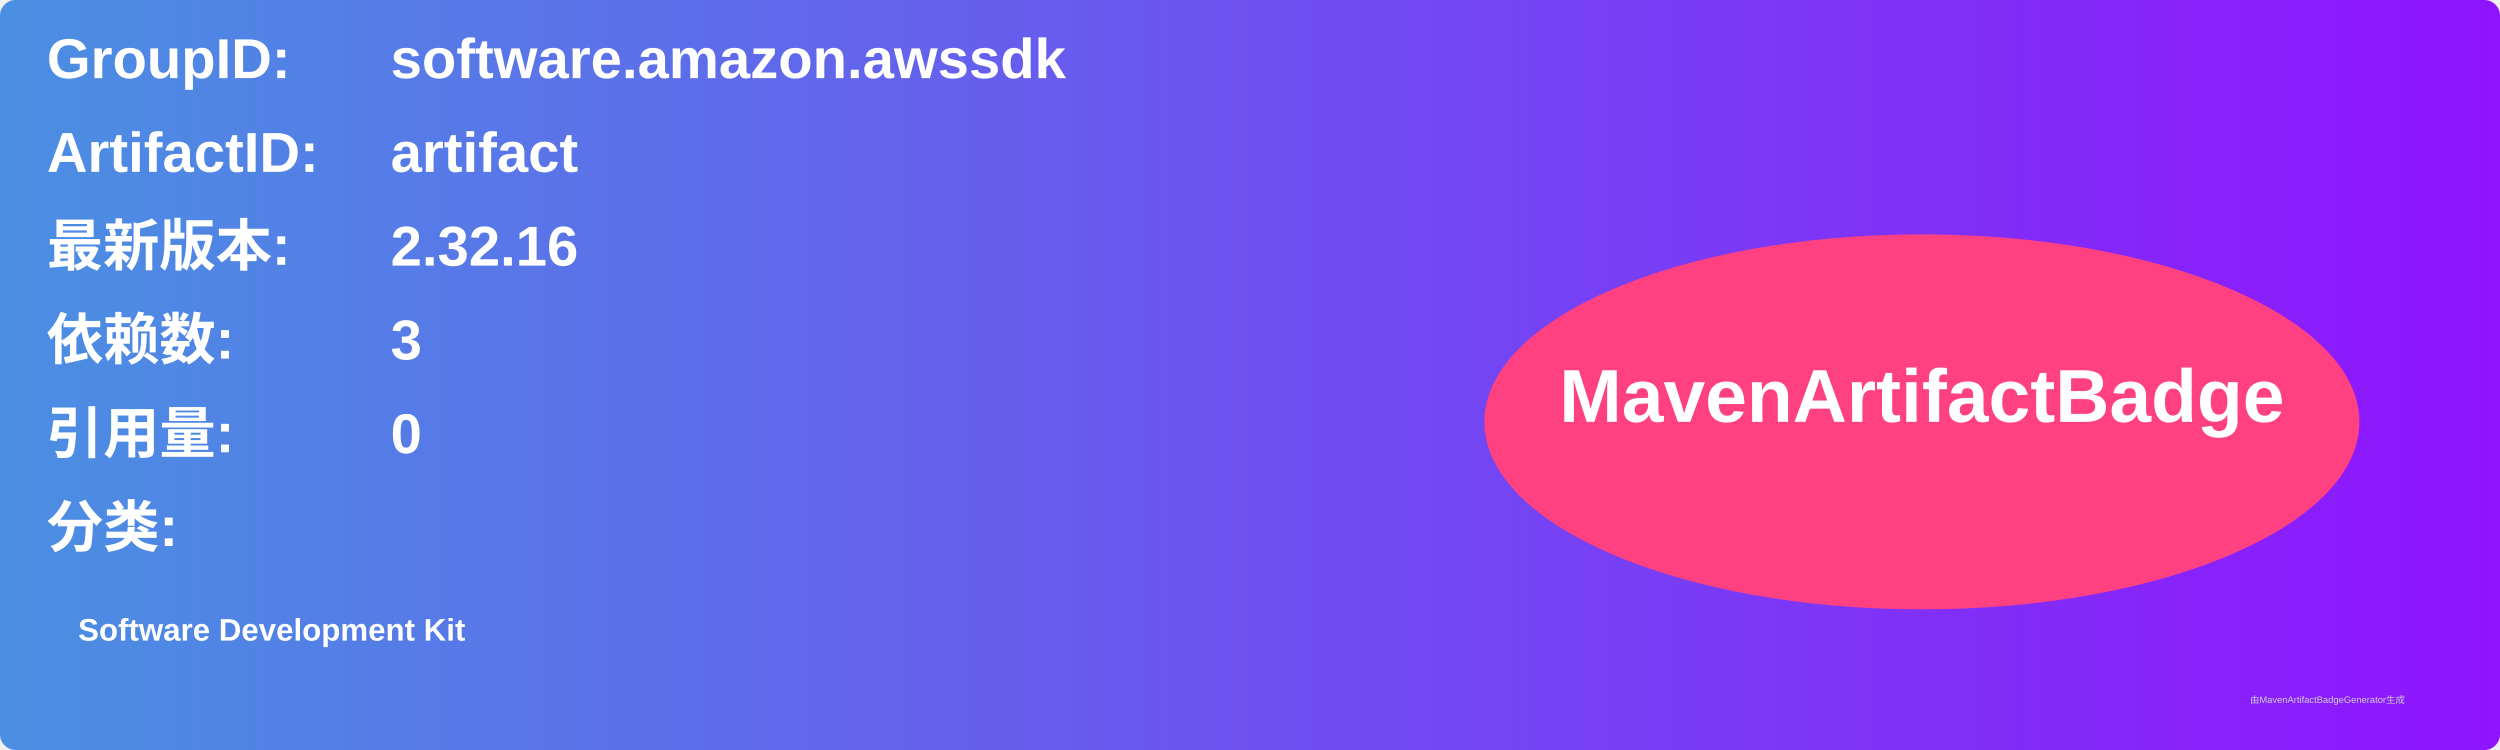
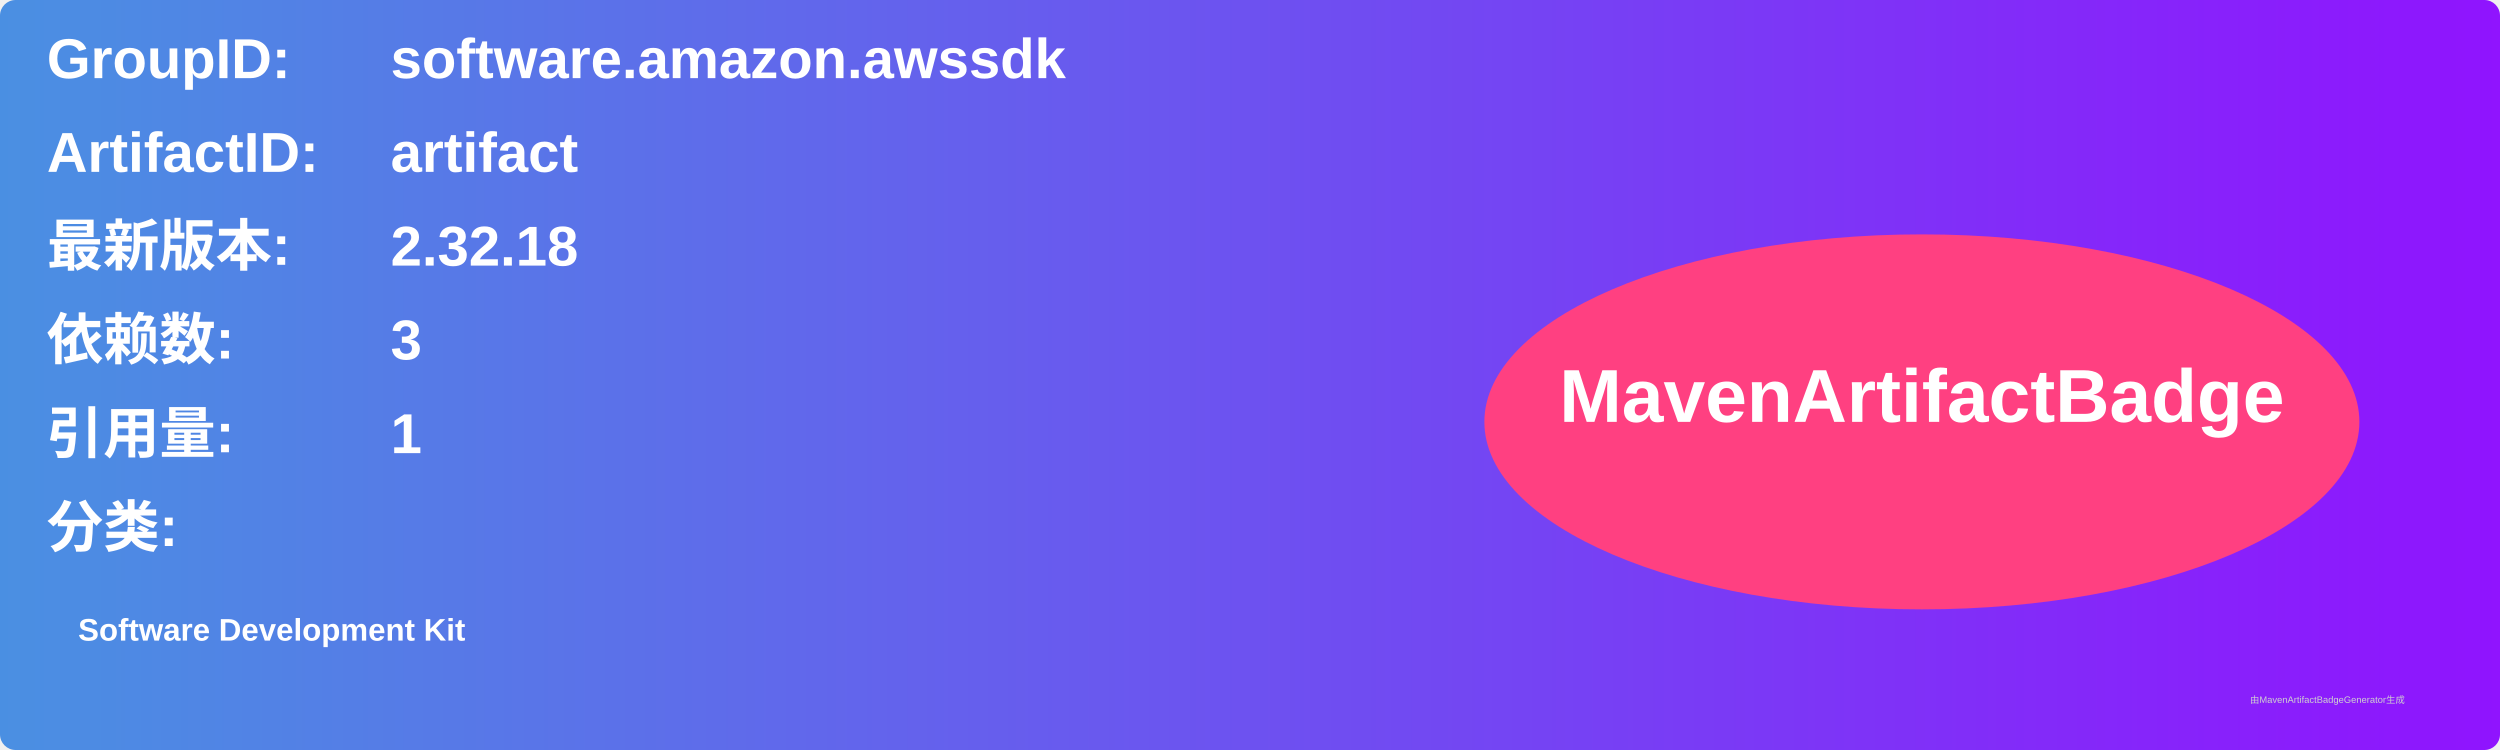
<svg xmlns="http://www.w3.org/2000/svg" width="800" height="240" viewBox="0 0 800 240">
  <linearGradient id="grad" x1="0%" y1="0%" x2="100%" y2="0%">
    <stop offset="0%" stop-color="#4a90e2" />
    <stop offset="100%" stop-color="#9013fe" />
  </linearGradient>
  <rect width="100%" height="100%" rx="5" ry="5" fill="url(#grad)" />
  <g transform="translate(15, 15)">
    <text x="0" y="10" font-family="Arial" font-size="18" fill="white" font-weight="bold" width="260">GroupID:</text>
    <text x="110" y="10" font-family="Arial" font-size="18" fill="white" font-weight="bold" width="460">software.amazon.awssdk</text>
    <text x="0" y="40" font-family="Arial" font-size="18" fill="white" font-weight="bold" width="260">ArtifactID:</text>
    <text x="110" y="40" font-family="Arial" font-size="18" fill="white" font-weight="bold" width="460">artifact</text>
    <text x="0" y="70" font-family="Arial" font-size="18" fill="white" font-weight="bold">最新版本:</text>
    <text x="110" y="70" font-family="Arial" font-size="18" fill="white" font-weight="bold">
-       <tspan font-weight="bold">2.32.16</tspan>
+       <tspan font-weight="bold">2.32.18</tspan>
    </text>
    <text x="0" y="100" font-family="Arial" font-size="18" fill="white" font-weight="bold">依赖数: </text>
    <text x="110" y="100" font-family="Arial" font-size="18" fill="white">
      <tspan font-weight="bold">3</tspan>
    </text>
    <text x="0" y="130" font-family="Arial" font-size="18" fill="white" font-weight="bold">引用量: </text>
    <text x="110" y="130" font-family="Arial" font-size="18" fill="white">
-       <tspan font-weight="bold">0</tspan>
+       <tspan font-weight="bold">1</tspan>
    </text>
    <text x="0" y="160" font-family="Arial" font-size="18" fill="white" font-weight="bold">分类:</text>
    <text x="10" y="190" font-family="Arial" font-size="10" fill="white">
      <tspan font-weight="bold">Software Development Kit</tspan>
    </text>
    <ellipse cx="600" cy="120" rx="140" ry="60" fill="#ff4081" />
    <text x="600" y="120" text-anchor="middle" font-family="Arial" font-size="24" fill="white" font-weight="bold">MavenArtifactBadge</text>
  </g>
  <text x="720" y="225" font-family="Arial" font-size="3" fill="#d0d0d0">由MavenArtifactBadgeGenerator生成</text>
</svg>
